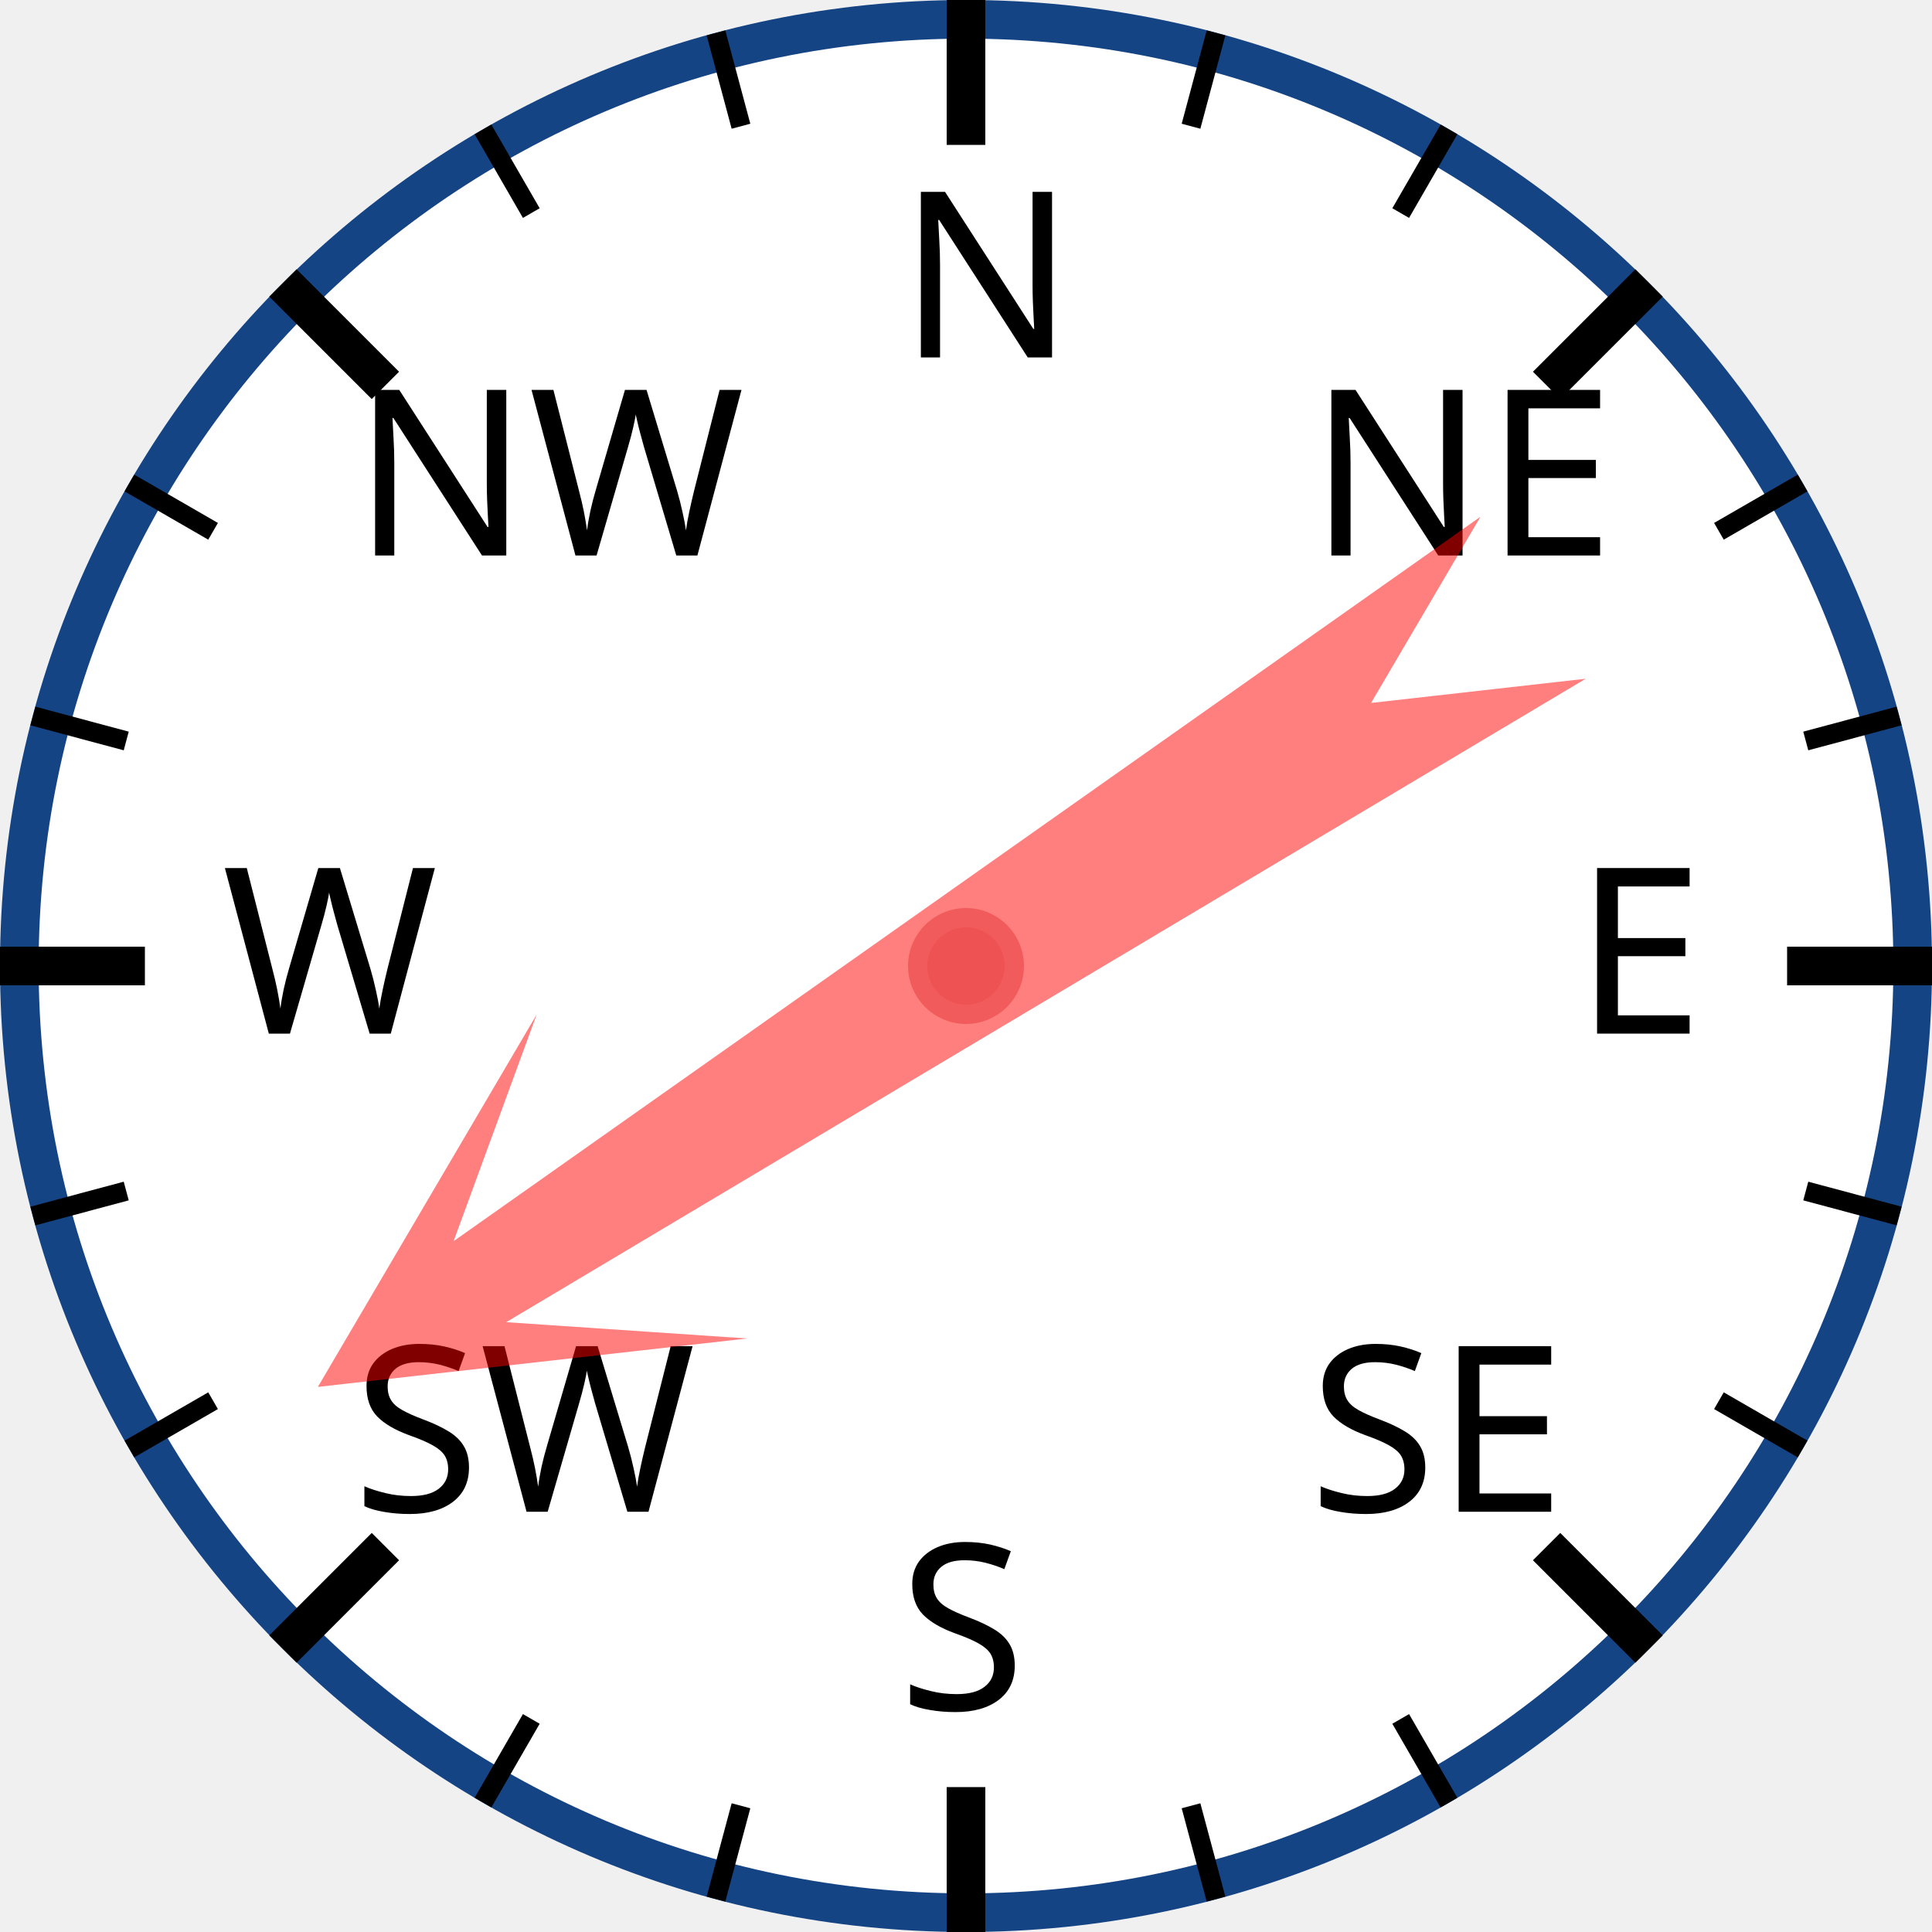
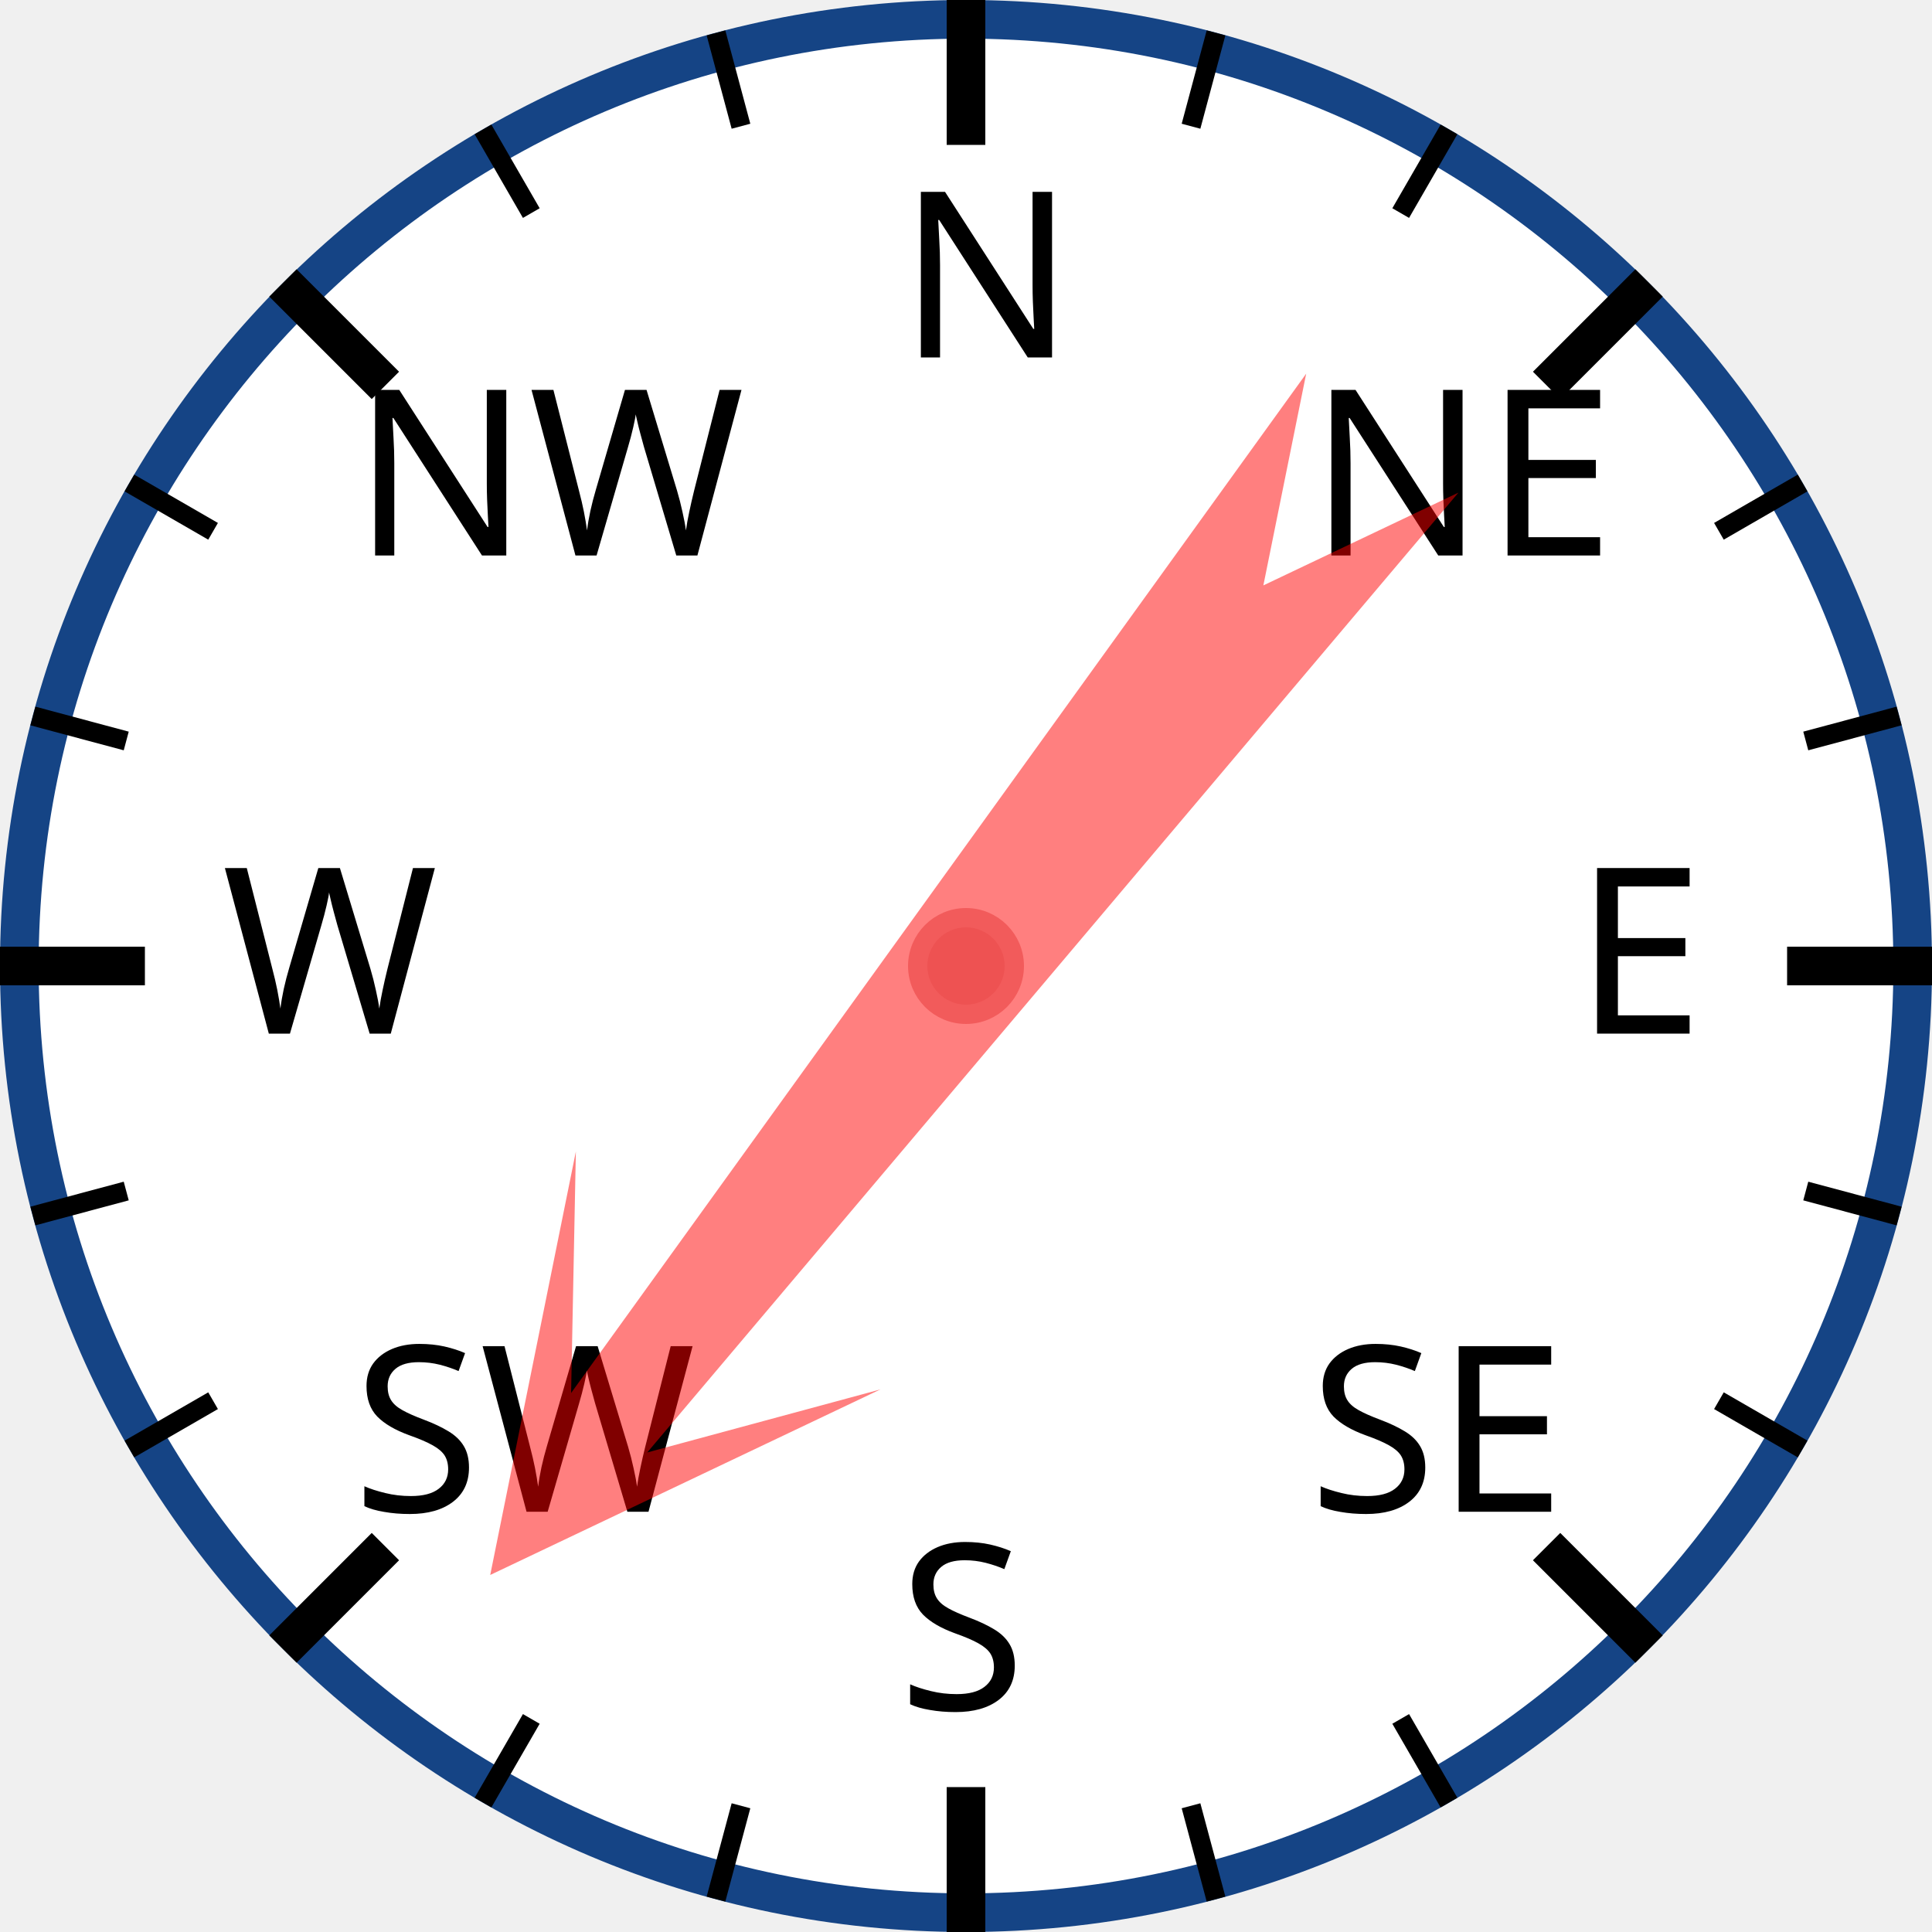
<svg xmlns="http://www.w3.org/2000/svg" width="120px" height="120px" viewBox="0 0 200 200">
  <circle cx="100" cy="100" r="98" style="fill: white; stroke: #154485; stroke-width: 4;" />
  <text x="93.0" y="37.0" style="font-family: sans-serif; font-size: 18pt;">N</text>
  <line x1="100.0" y1="0.0" x2="100.0" y2="15.0" style="stroke: black; stroke-width: 4;" />
  <line x1="74.118" y1="3.407" x2="76.706" y2="13.067" style="stroke: black; stroke-width: 2;" />
  <line x1="50" y1="13.397" x2="55" y2="22.058" style="stroke: black; stroke-width: 2;" />
  <text x="36.503" y="57.503" style="font-family: sans-serif; font-size: 18pt;">NW</text>
  <line x1="29.289" y1="29.289" x2="39.896" y2="39.896" style="stroke: black; stroke-width: 4;" />
  <line x1="13.397" y1="50" x2="22.058" y2="55" style="stroke: black; stroke-width: 2;" />
  <line x1="3.407" y1="74.118" x2="13.067" y2="76.706" style="stroke: black; stroke-width: 2;" />
  <text x="23.0" y="107.0" style="font-family: sans-serif; font-size: 18pt;">W</text>
  <line x1="0.0" y1="100.0" x2="15.0" y2="100.0" style="stroke: black; stroke-width: 4;" />
  <line x1="3.407" y1="125.882" x2="13.067" y2="123.294" style="stroke: black; stroke-width: 2;" />
  <line x1="13.397" y1="150" x2="22.058" y2="145" style="stroke: black; stroke-width: 2;" />
  <text x="36.503" y="156.497" style="font-family: sans-serif; font-size: 18pt;">SW</text>
  <line x1="29.289" y1="170.711" x2="39.896" y2="160.104" style="stroke: black; stroke-width: 4;" />
  <line x1="50" y1="186.603" x2="55" y2="177.942" style="stroke: black; stroke-width: 2;" />
  <line x1="74.118" y1="196.593" x2="76.706" y2="186.933" style="stroke: black; stroke-width: 2;" />
  <text x="93" y="177.0" style="font-family: sans-serif; font-size: 18pt;">S</text>
  <line x1="100" y1="200.0" x2="100" y2="185.0" style="stroke: black; stroke-width: 4;" />
  <line x1="125.882" y1="196.593" x2="123.294" y2="186.933" style="stroke: black; stroke-width: 2;" />
  <line x1="150.0" y1="186.603" x2="145.0" y2="177.942" style="stroke: black; stroke-width: 2;" />
  <text x="135.497" y="156.497" style="font-family: sans-serif; font-size: 18pt;">SE</text>
  <line x1="170.711" y1="170.711" x2="160.104" y2="160.104" style="stroke: black; stroke-width: 4;" />
  <line x1="186.603" y1="150" x2="177.942" y2="145" style="stroke: black; stroke-width: 2;" />
  <line x1="196.593" y1="125.882" x2="186.933" y2="123.294" style="stroke: black; stroke-width: 2;" />
  <text x="163.0" y="107" style="font-family: sans-serif; font-size: 18pt;">E</text>
  <line x1="200.0" y1="100" x2="185.0" y2="100" style="stroke: black; stroke-width: 4;" />
  <line x1="196.593" y1="74.118" x2="186.933" y2="76.706" style="stroke: black; stroke-width: 2;" />
  <line x1="186.603" y1="50" x2="177.942" y2="55" style="stroke: black; stroke-width: 2;" />
  <text x="135.497" y="57.503" style="font-family: sans-serif; font-size: 18pt;">NE</text>
  <line x1="170.711" y1="29.289" x2="160.104" y2="39.896" style="stroke: black; stroke-width: 4;" />
  <line x1="150" y1="13.397" x2="145" y2="22.058" style="stroke: black; stroke-width: 2;" />
  <line x1="125.882" y1="3.407" x2="123.294" y2="13.067" style="stroke: black; stroke-width: 2;" />
-   <polygon points="100 20 120 60 105 40 110 170 100 150 90 170 95 40 80 60" style="fill: red; fill-opacity: 0.5;" transform="rotate(237,100,100)" />
+   <polygon points="100 20 120 60 105 40 110 170 100 150 90 170 95 40 80 60" style="fill: red; fill-opacity: 0.5;" transform="rotate(218,100,100)" />
  <circle cx="100" cy="100" r="5" style="fill: #EE5252; stroke: #F25B5B; stroke-width: 2;" />
</svg>
